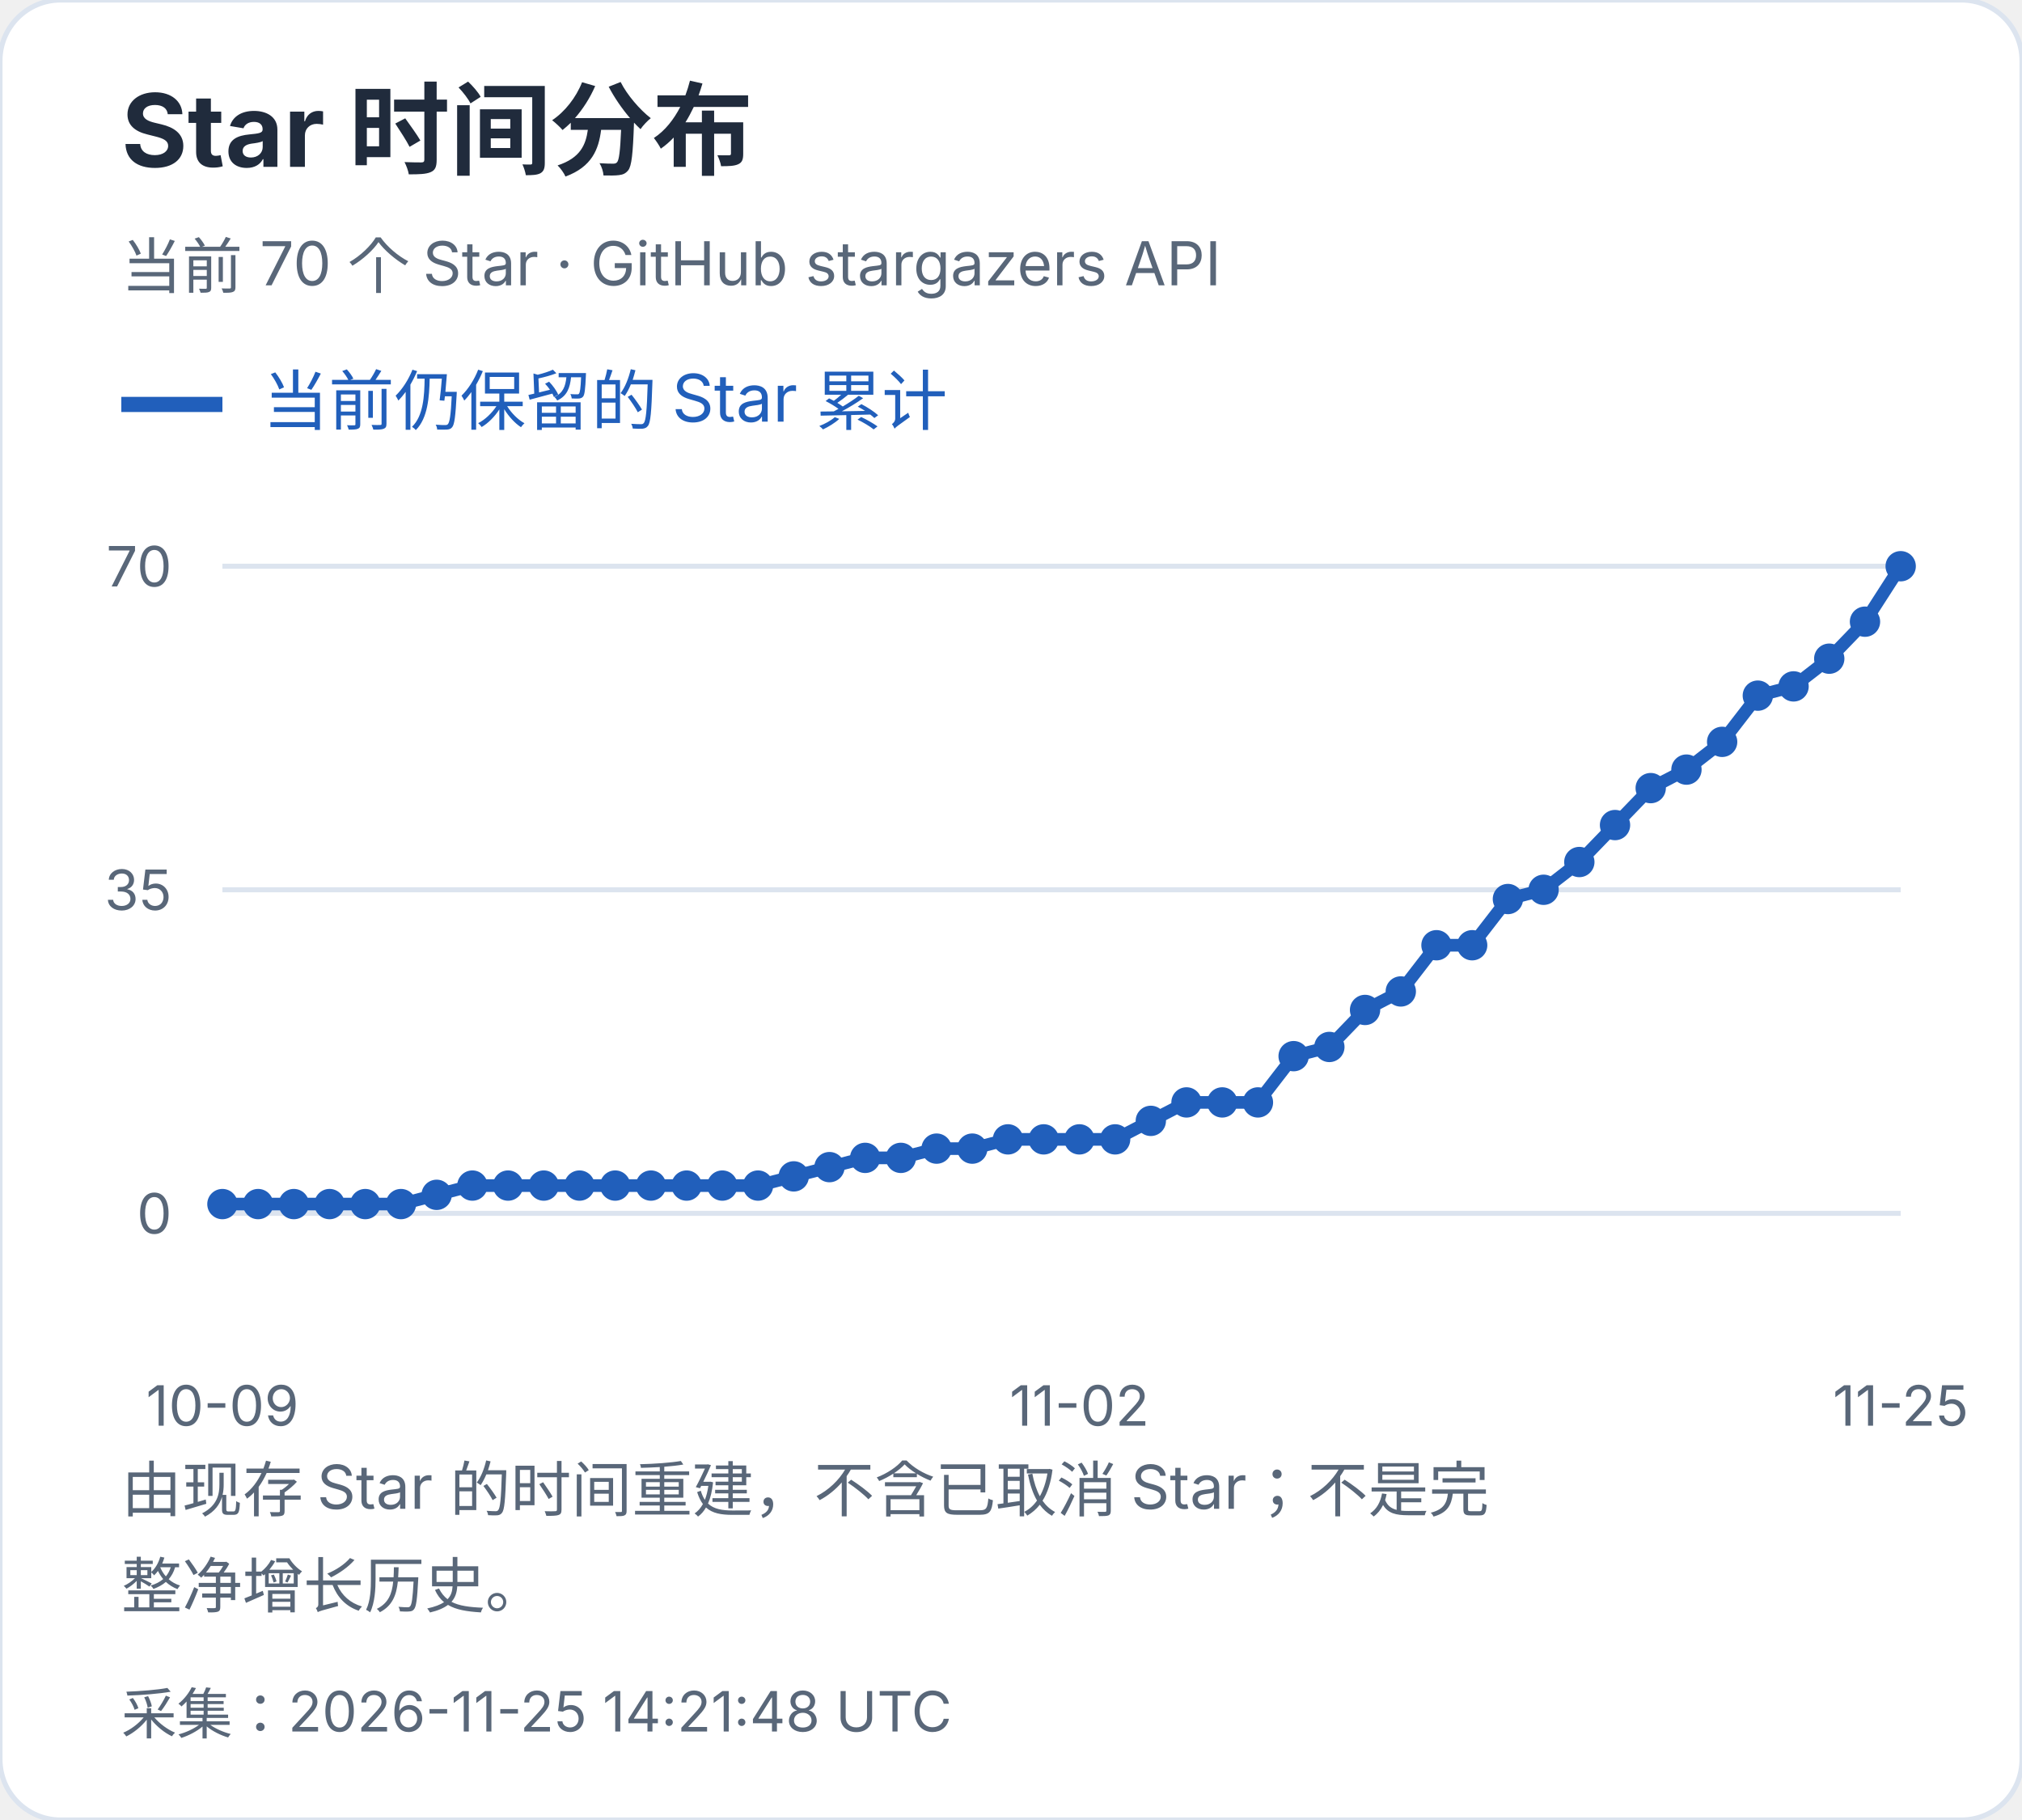
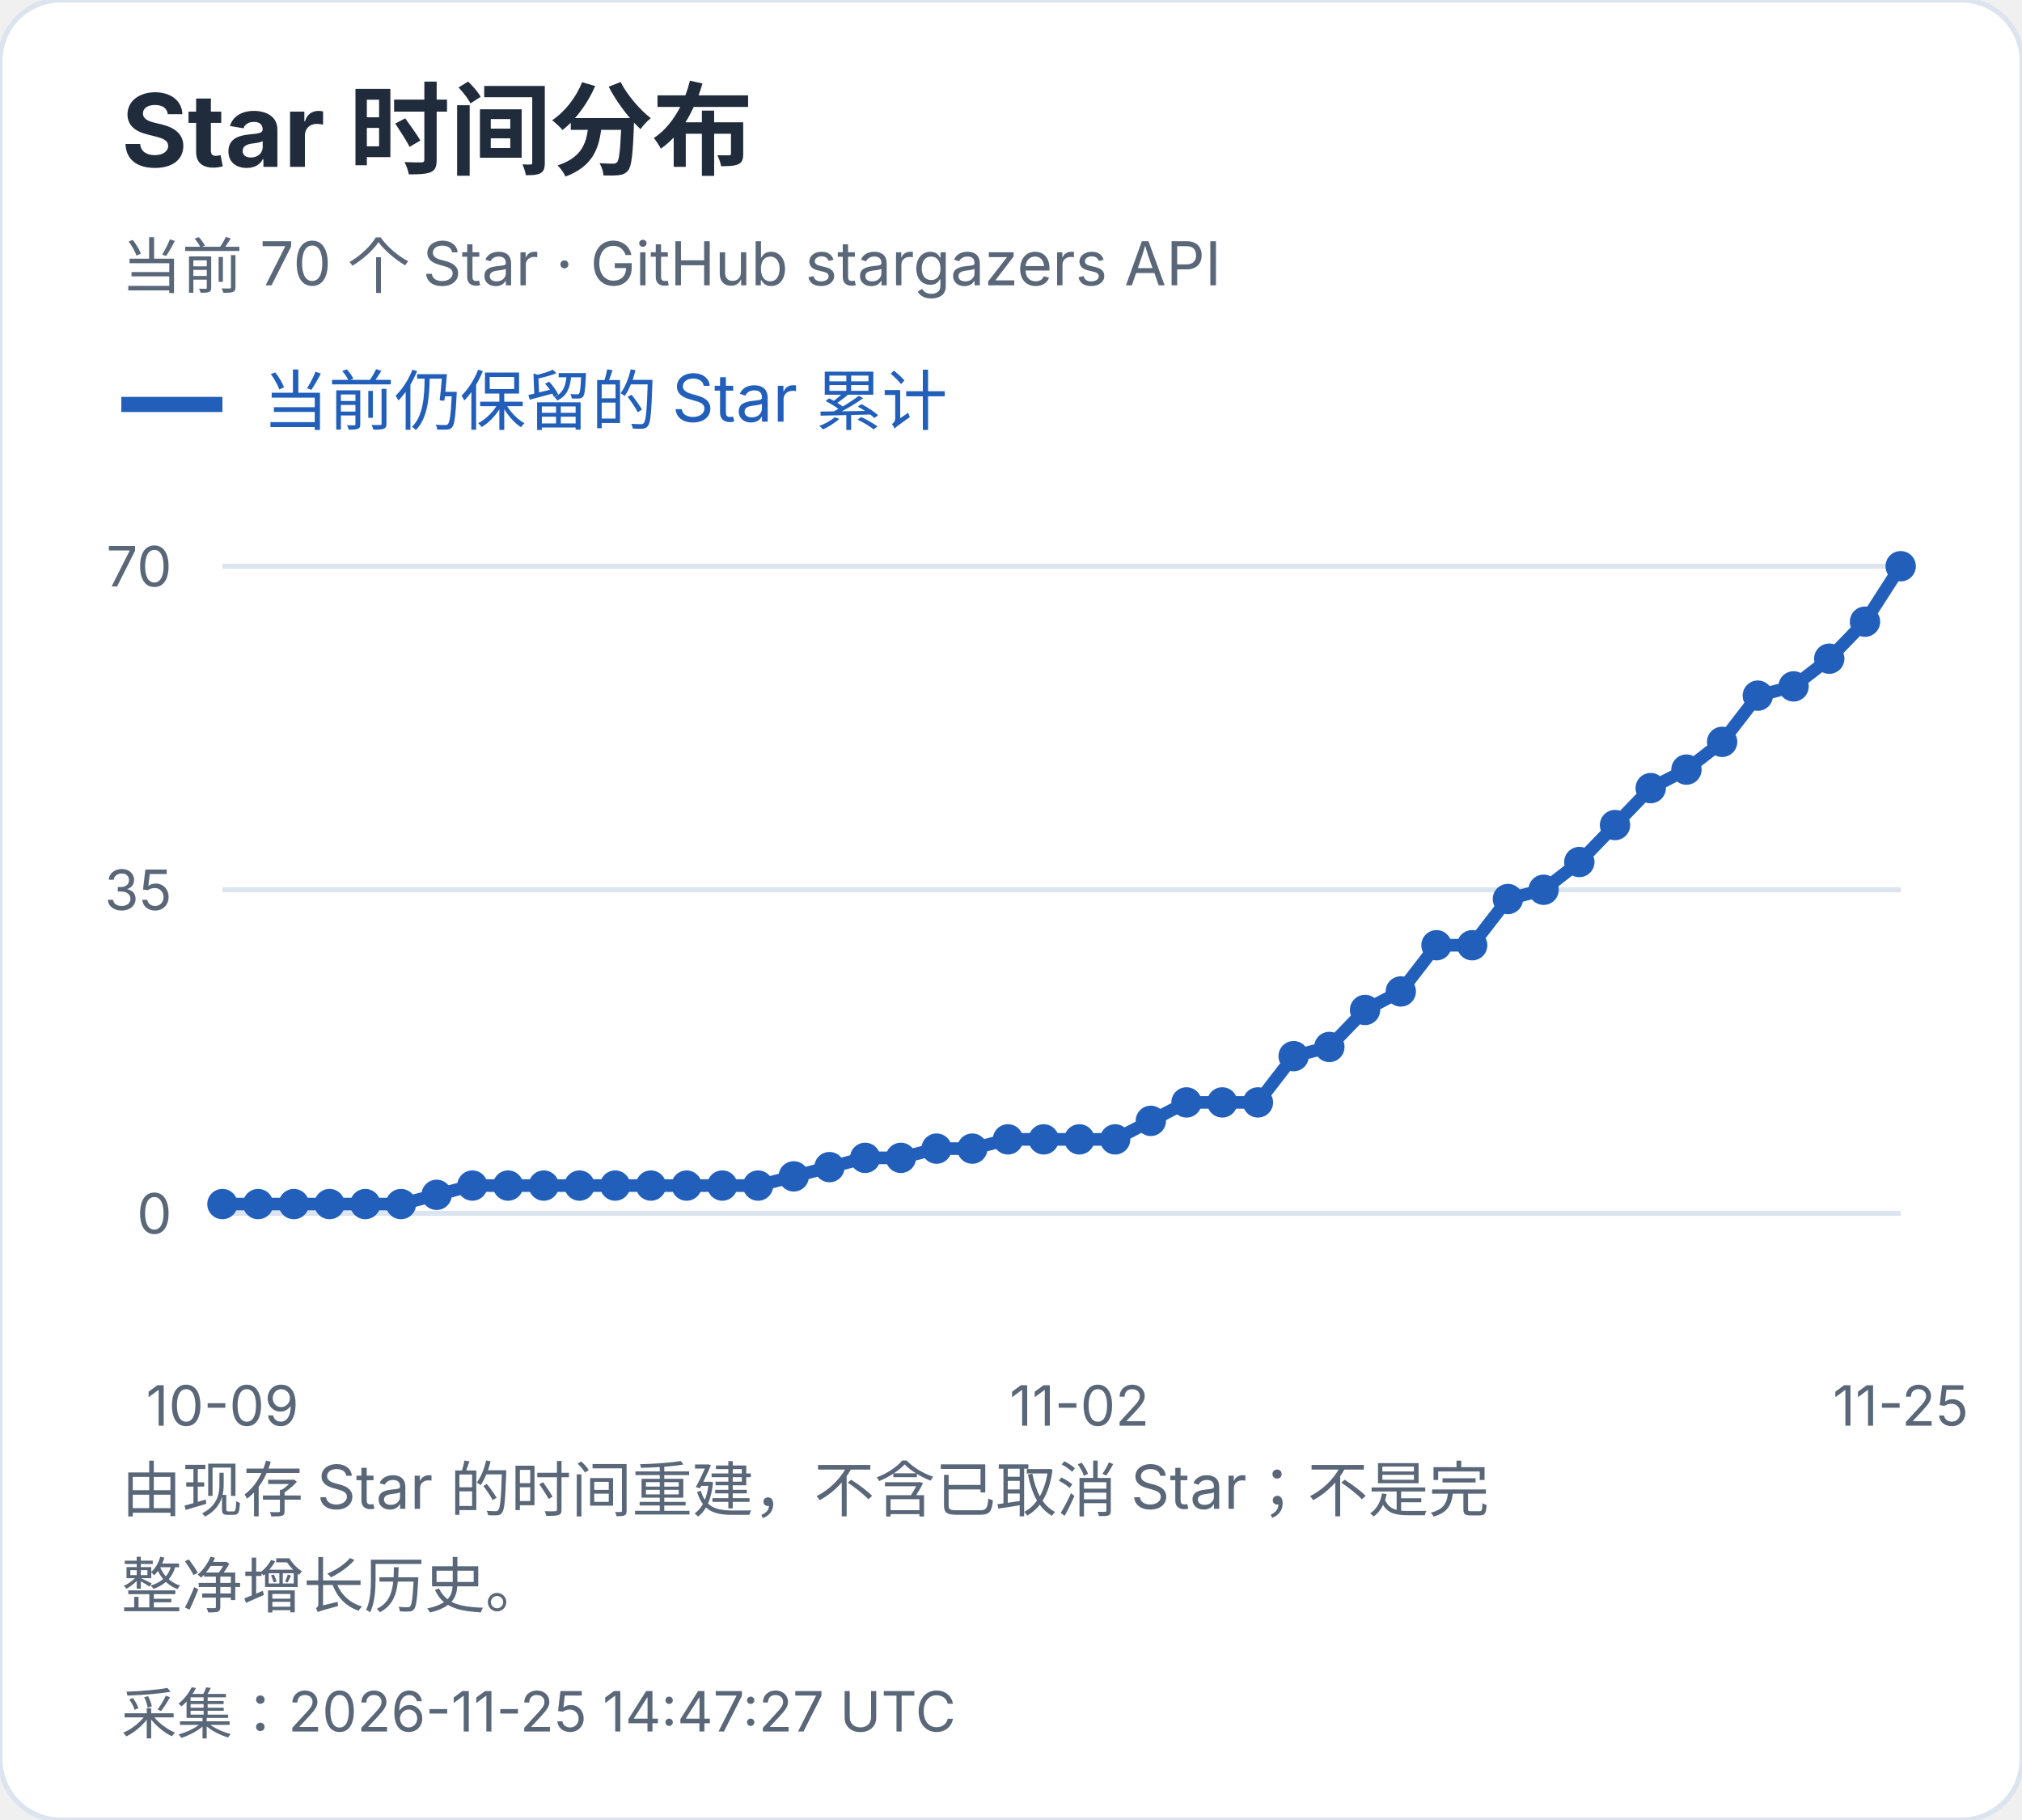
<svg xmlns="http://www.w3.org/2000/svg" width="400" height="360" viewBox="0 0 400 360" role="img" aria-label="Star 时间分布">
  <style>text{font-family:-apple-system,BlinkMacSystemFont,"Segoe UI","PingFang SC","Microsoft YaHei",sans-serif;font-variant-numeric:tabular-nums}</style>
  <rect width="400" height="360" rx="12" fill="white" stroke="#dce4ef" />
  <text x="24" y="33" font-size="20" fill="#202b3c" font-weight="650" text-anchor="start">Star 时间分布</text>
  <text x="24" y="57" font-size="12" fill="#596779" font-weight="400" text-anchor="start">当前 70 个 Star · GitHub stargazers API</text>
  <path d="M24 80h20" stroke="#215fbb" stroke-width="3" />
  <text x="52" y="84" font-size="13" fill="#215fbb" font-weight="400" text-anchor="start">当前仍保留的 Star 累计</text>
  <path d="M44 240.0H376" stroke="#dce4ef" />
  <text x="34" y="244.0" font-size="11" fill="#596779" font-weight="400" text-anchor="end">0</text>
  <path d="M44 176.0H376" stroke="#dce4ef" />
  <text x="34" y="180.0" font-size="11" fill="#596779" font-weight="400" text-anchor="end">35</text>
  <path d="M44 112.0H376" stroke="#dce4ef" />
  <text x="34" y="116.0" font-size="11" fill="#596779" font-weight="400" text-anchor="end">70</text>
  <circle cx="44.00" cy="238.17" r="3" fill="#215fbb" />
  <circle cx="51.06" cy="238.17" r="3" fill="#215fbb" />
  <circle cx="58.13" cy="238.17" r="3" fill="#215fbb" />
  <circle cx="65.19" cy="238.17" r="3" fill="#215fbb" />
  <circle cx="72.26" cy="238.17" r="3" fill="#215fbb" />
  <circle cx="79.32" cy="238.17" r="3" fill="#215fbb" />
  <circle cx="86.38" cy="236.34" r="3" fill="#215fbb" />
  <circle cx="93.45" cy="234.51" r="3" fill="#215fbb" />
  <circle cx="100.51" cy="234.51" r="3" fill="#215fbb" />
  <circle cx="107.57" cy="234.51" r="3" fill="#215fbb" />
  <circle cx="114.64" cy="234.51" r="3" fill="#215fbb" />
  <circle cx="121.70" cy="234.51" r="3" fill="#215fbb" />
  <circle cx="128.77" cy="234.51" r="3" fill="#215fbb" />
  <circle cx="135.83" cy="234.51" r="3" fill="#215fbb" />
  <circle cx="142.89" cy="234.51" r="3" fill="#215fbb" />
  <circle cx="149.96" cy="234.51" r="3" fill="#215fbb" />
  <circle cx="157.02" cy="232.69" r="3" fill="#215fbb" />
  <circle cx="164.09" cy="230.86" r="3" fill="#215fbb" />
  <circle cx="171.15" cy="229.03" r="3" fill="#215fbb" />
  <circle cx="178.21" cy="229.03" r="3" fill="#215fbb" />
  <circle cx="185.28" cy="227.20" r="3" fill="#215fbb" />
  <circle cx="192.34" cy="227.20" r="3" fill="#215fbb" />
  <circle cx="199.40" cy="225.37" r="3" fill="#215fbb" />
  <circle cx="206.47" cy="225.37" r="3" fill="#215fbb" />
  <circle cx="213.53" cy="225.37" r="3" fill="#215fbb" />
  <circle cx="220.60" cy="225.37" r="3" fill="#215fbb" />
  <circle cx="227.66" cy="221.71" r="3" fill="#215fbb" />
  <circle cx="234.72" cy="218.06" r="3" fill="#215fbb" />
  <circle cx="241.79" cy="218.06" r="3" fill="#215fbb" />
  <circle cx="248.85" cy="218.06" r="3" fill="#215fbb" />
  <circle cx="255.91" cy="208.91" r="3" fill="#215fbb" />
  <circle cx="262.98" cy="207.09" r="3" fill="#215fbb" />
  <circle cx="270.04" cy="199.77" r="3" fill="#215fbb" />
  <circle cx="277.11" cy="196.11" r="3" fill="#215fbb" />
  <circle cx="284.17" cy="186.97" r="3" fill="#215fbb" />
  <circle cx="291.23" cy="186.97" r="3" fill="#215fbb" />
  <circle cx="298.30" cy="177.83" r="3" fill="#215fbb" />
  <circle cx="305.36" cy="176.00" r="3" fill="#215fbb" />
  <circle cx="312.43" cy="170.51" r="3" fill="#215fbb" />
  <circle cx="319.49" cy="163.20" r="3" fill="#215fbb" />
  <circle cx="326.55" cy="155.89" r="3" fill="#215fbb" />
  <circle cx="333.62" cy="152.23" r="3" fill="#215fbb" />
  <circle cx="340.68" cy="146.74" r="3" fill="#215fbb" />
  <circle cx="347.74" cy="137.60" r="3" fill="#215fbb" />
  <circle cx="354.81" cy="135.77" r="3" fill="#215fbb" />
  <circle cx="361.87" cy="130.29" r="3" fill="#215fbb" />
  <circle cx="368.94" cy="122.97" r="3" fill="#215fbb" />
  <circle cx="376.00" cy="112.00" r="3" fill="#215fbb" />
  <polyline points="44.00,238.17 51.06,238.17 58.13,238.17 65.19,238.17 72.26,238.17 79.32,238.17 86.38,236.34 93.45,234.51 100.51,234.51 107.57,234.51 114.64,234.51 121.70,234.51 128.77,234.51 135.83,234.51 142.89,234.51 149.96,234.51 157.02,232.69 164.09,230.86 171.15,229.03 178.21,229.03 185.28,227.20 192.34,227.20 199.40,225.37 206.47,225.37 213.53,225.37 220.60,225.37 227.66,221.71 234.72,218.06 241.79,218.06 248.85,218.06 255.91,208.91 262.98,207.09 270.04,199.77 277.11,196.11 284.17,186.97 291.23,186.97 298.30,177.83 305.36,176.00 312.43,170.51 319.49,163.20 326.55,155.89 333.62,152.23 340.68,146.74 347.74,137.60 354.81,135.77 361.87,130.29 368.94,122.97 376.00,112.00" fill="none" stroke="#215fbb" stroke-width="2.5" />
  <text x="44.0" y="282" font-size="11" fill="#596779" font-weight="400" text-anchor="middle">10-09</text>
  <text x="213.532" y="282" font-size="11" fill="#596779" font-weight="400" text-anchor="middle">11-02</text>
  <text x="376.0" y="282" font-size="11" fill="#596779" font-weight="400" text-anchor="middle">11-25</text>
  <text x="24" y="299" font-size="12" fill="#596779" font-weight="400" text-anchor="start">由现存 Star 的时间重建，不含已取消 Star；不是完</text>
  <text x="24" y="318" font-size="12" fill="#596779" font-weight="400" text-anchor="start">整净增长历史。</text>
-   <text x="24" y="343" font-size="11" fill="#596779" font-weight="400" text-anchor="start">采集：2026-11-25 14:21:48 UTC</text>
+   <text x="24" y="343" font-size="11" fill="#596779" font-weight="400" text-anchor="start">采集：2026-11-25 14:47:27 UTC</text>
</svg>
